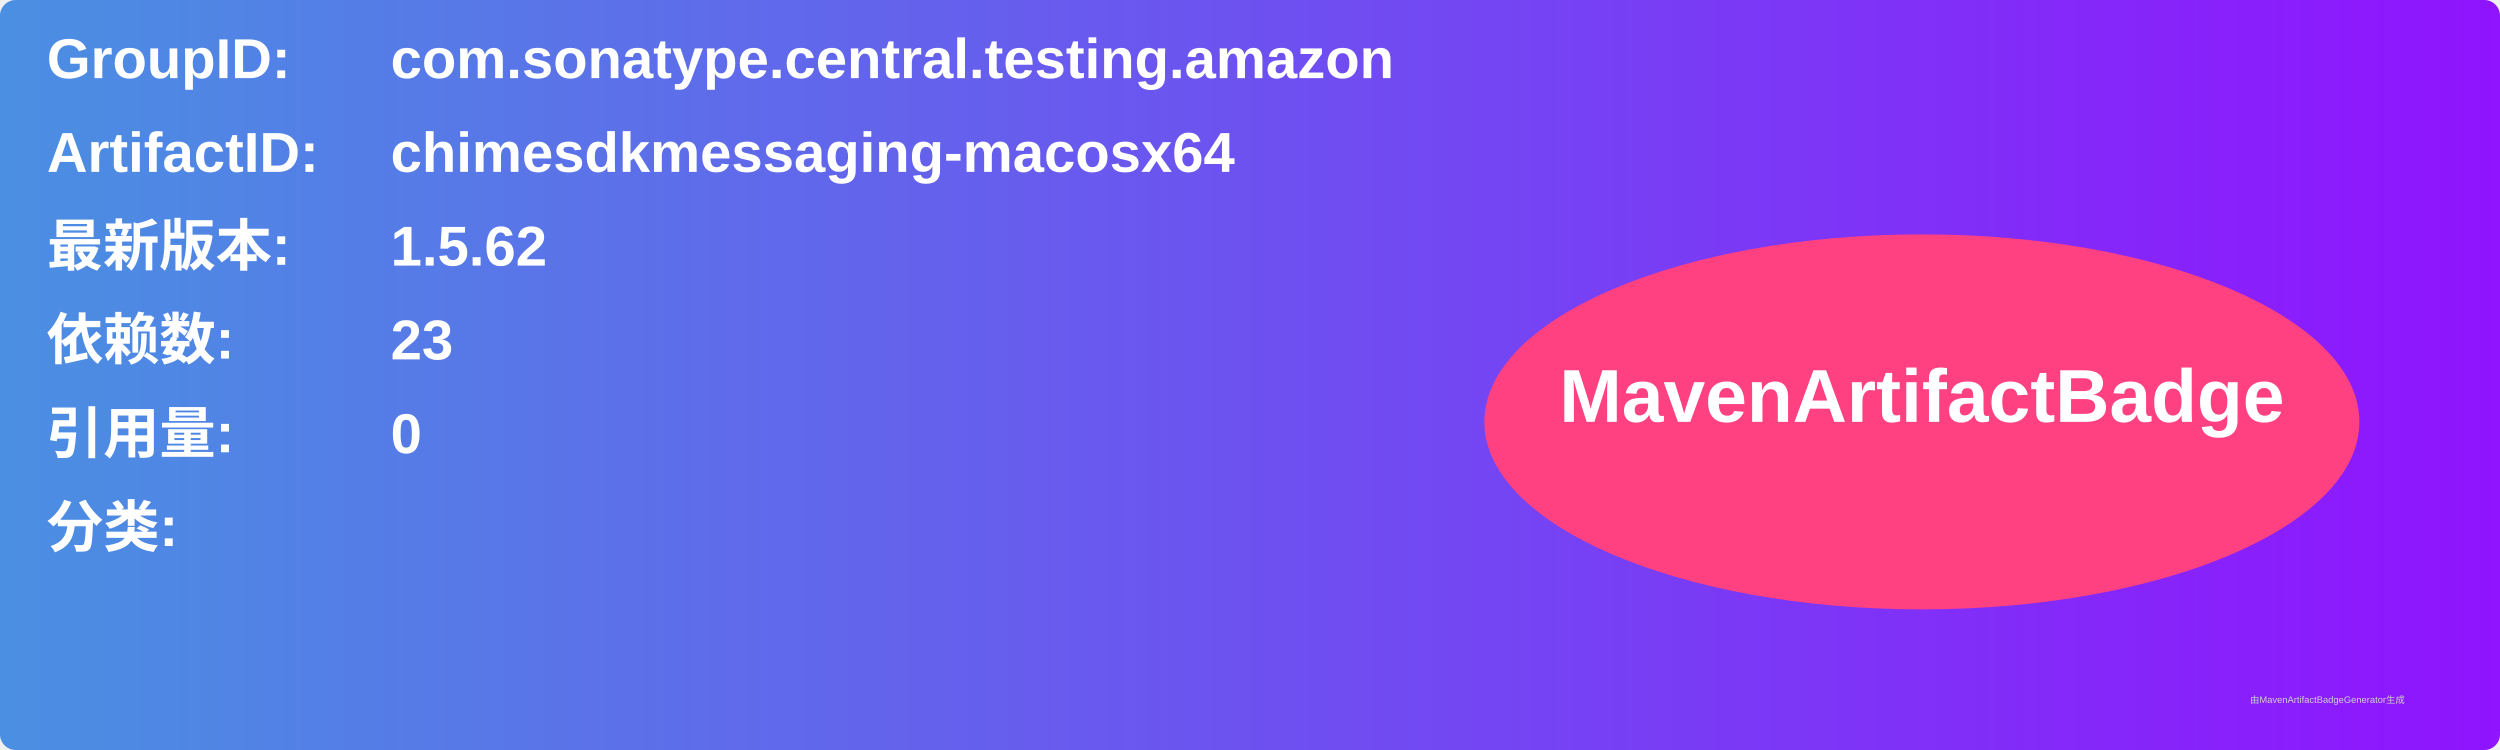
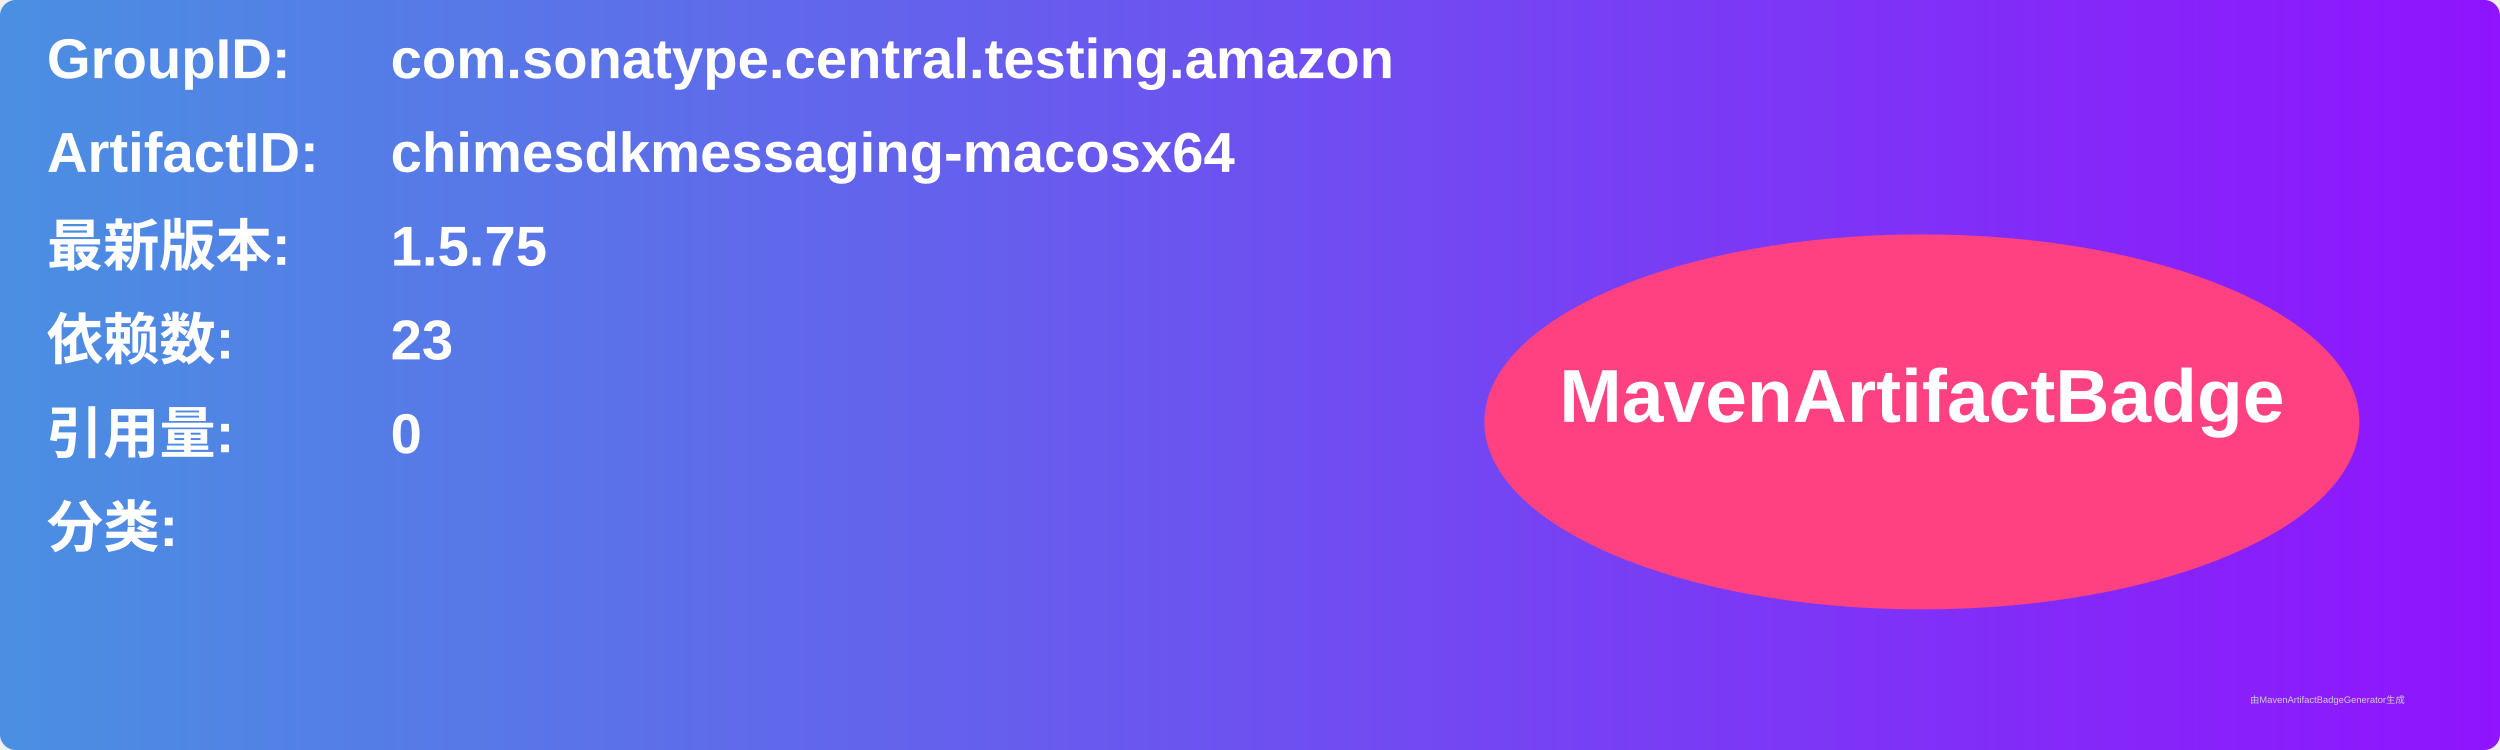
<svg xmlns="http://www.w3.org/2000/svg" width="800" height="240" viewBox="0 0 800 240">
  <linearGradient id="grad" x1="0%" y1="0%" x2="100%" y2="0%">
    <stop offset="0%" stop-color="#4a90e2" />
    <stop offset="100%" stop-color="#9013fe" />
  </linearGradient>
  <rect width="100%" height="100%" rx="5" ry="5" fill="url(#grad)" />
  <g transform="translate(15, 15)">
    <text x="0" y="10" font-family="Arial" font-size="18" fill="white" font-weight="bold" width="260">GroupID:</text>
    <text x="110" y="10" font-family="Arial" font-size="18" fill="white" font-weight="bold" width="460">com.sonatype.central.testing.amazon</text>
    <text x="0" y="40" font-family="Arial" font-size="18" fill="white" font-weight="bold" width="260">ArtifactID:</text>
    <text x="110" y="40" font-family="Arial" font-size="18" fill="white" font-weight="bold" width="460">chimesdkmessaging-macosx64</text>
    <text x="0" y="70" font-family="Arial" font-size="18" fill="white" font-weight="bold">最新版本:</text>
    <text x="110" y="70" font-family="Arial" font-size="18" fill="white" font-weight="bold">
-       <tspan font-weight="bold">1.5.62</tspan>
+       <tspan font-weight="bold">1.5.75</tspan>
    </text>
    <text x="0" y="100" font-family="Arial" font-size="18" fill="white" font-weight="bold">依赖数: </text>
    <text x="110" y="100" font-family="Arial" font-size="18" fill="white">
      <tspan font-weight="bold">23</tspan>
    </text>
    <text x="0" y="130" font-family="Arial" font-size="18" fill="white" font-weight="bold">引用量: </text>
    <text x="110" y="130" font-family="Arial" font-size="18" fill="white">
      <tspan font-weight="bold">0</tspan>
    </text>
    <text x="0" y="160" font-family="Arial" font-size="18" fill="white" font-weight="bold">分类:</text>
    <text x="10" y="190" font-family="Arial" font-size="10" fill="white">
      <tspan font-weight="bold" />
    </text>
    <ellipse cx="600" cy="120" rx="140" ry="60" fill="#ff4081" />
    <text x="600" y="120" text-anchor="middle" font-family="Arial" font-size="24" fill="white" font-weight="bold">MavenArtifactBadge</text>
  </g>
  <text x="720" y="225" font-family="Arial" font-size="3" fill="#d0d0d0">由MavenArtifactBadgeGenerator生成</text>
</svg>
